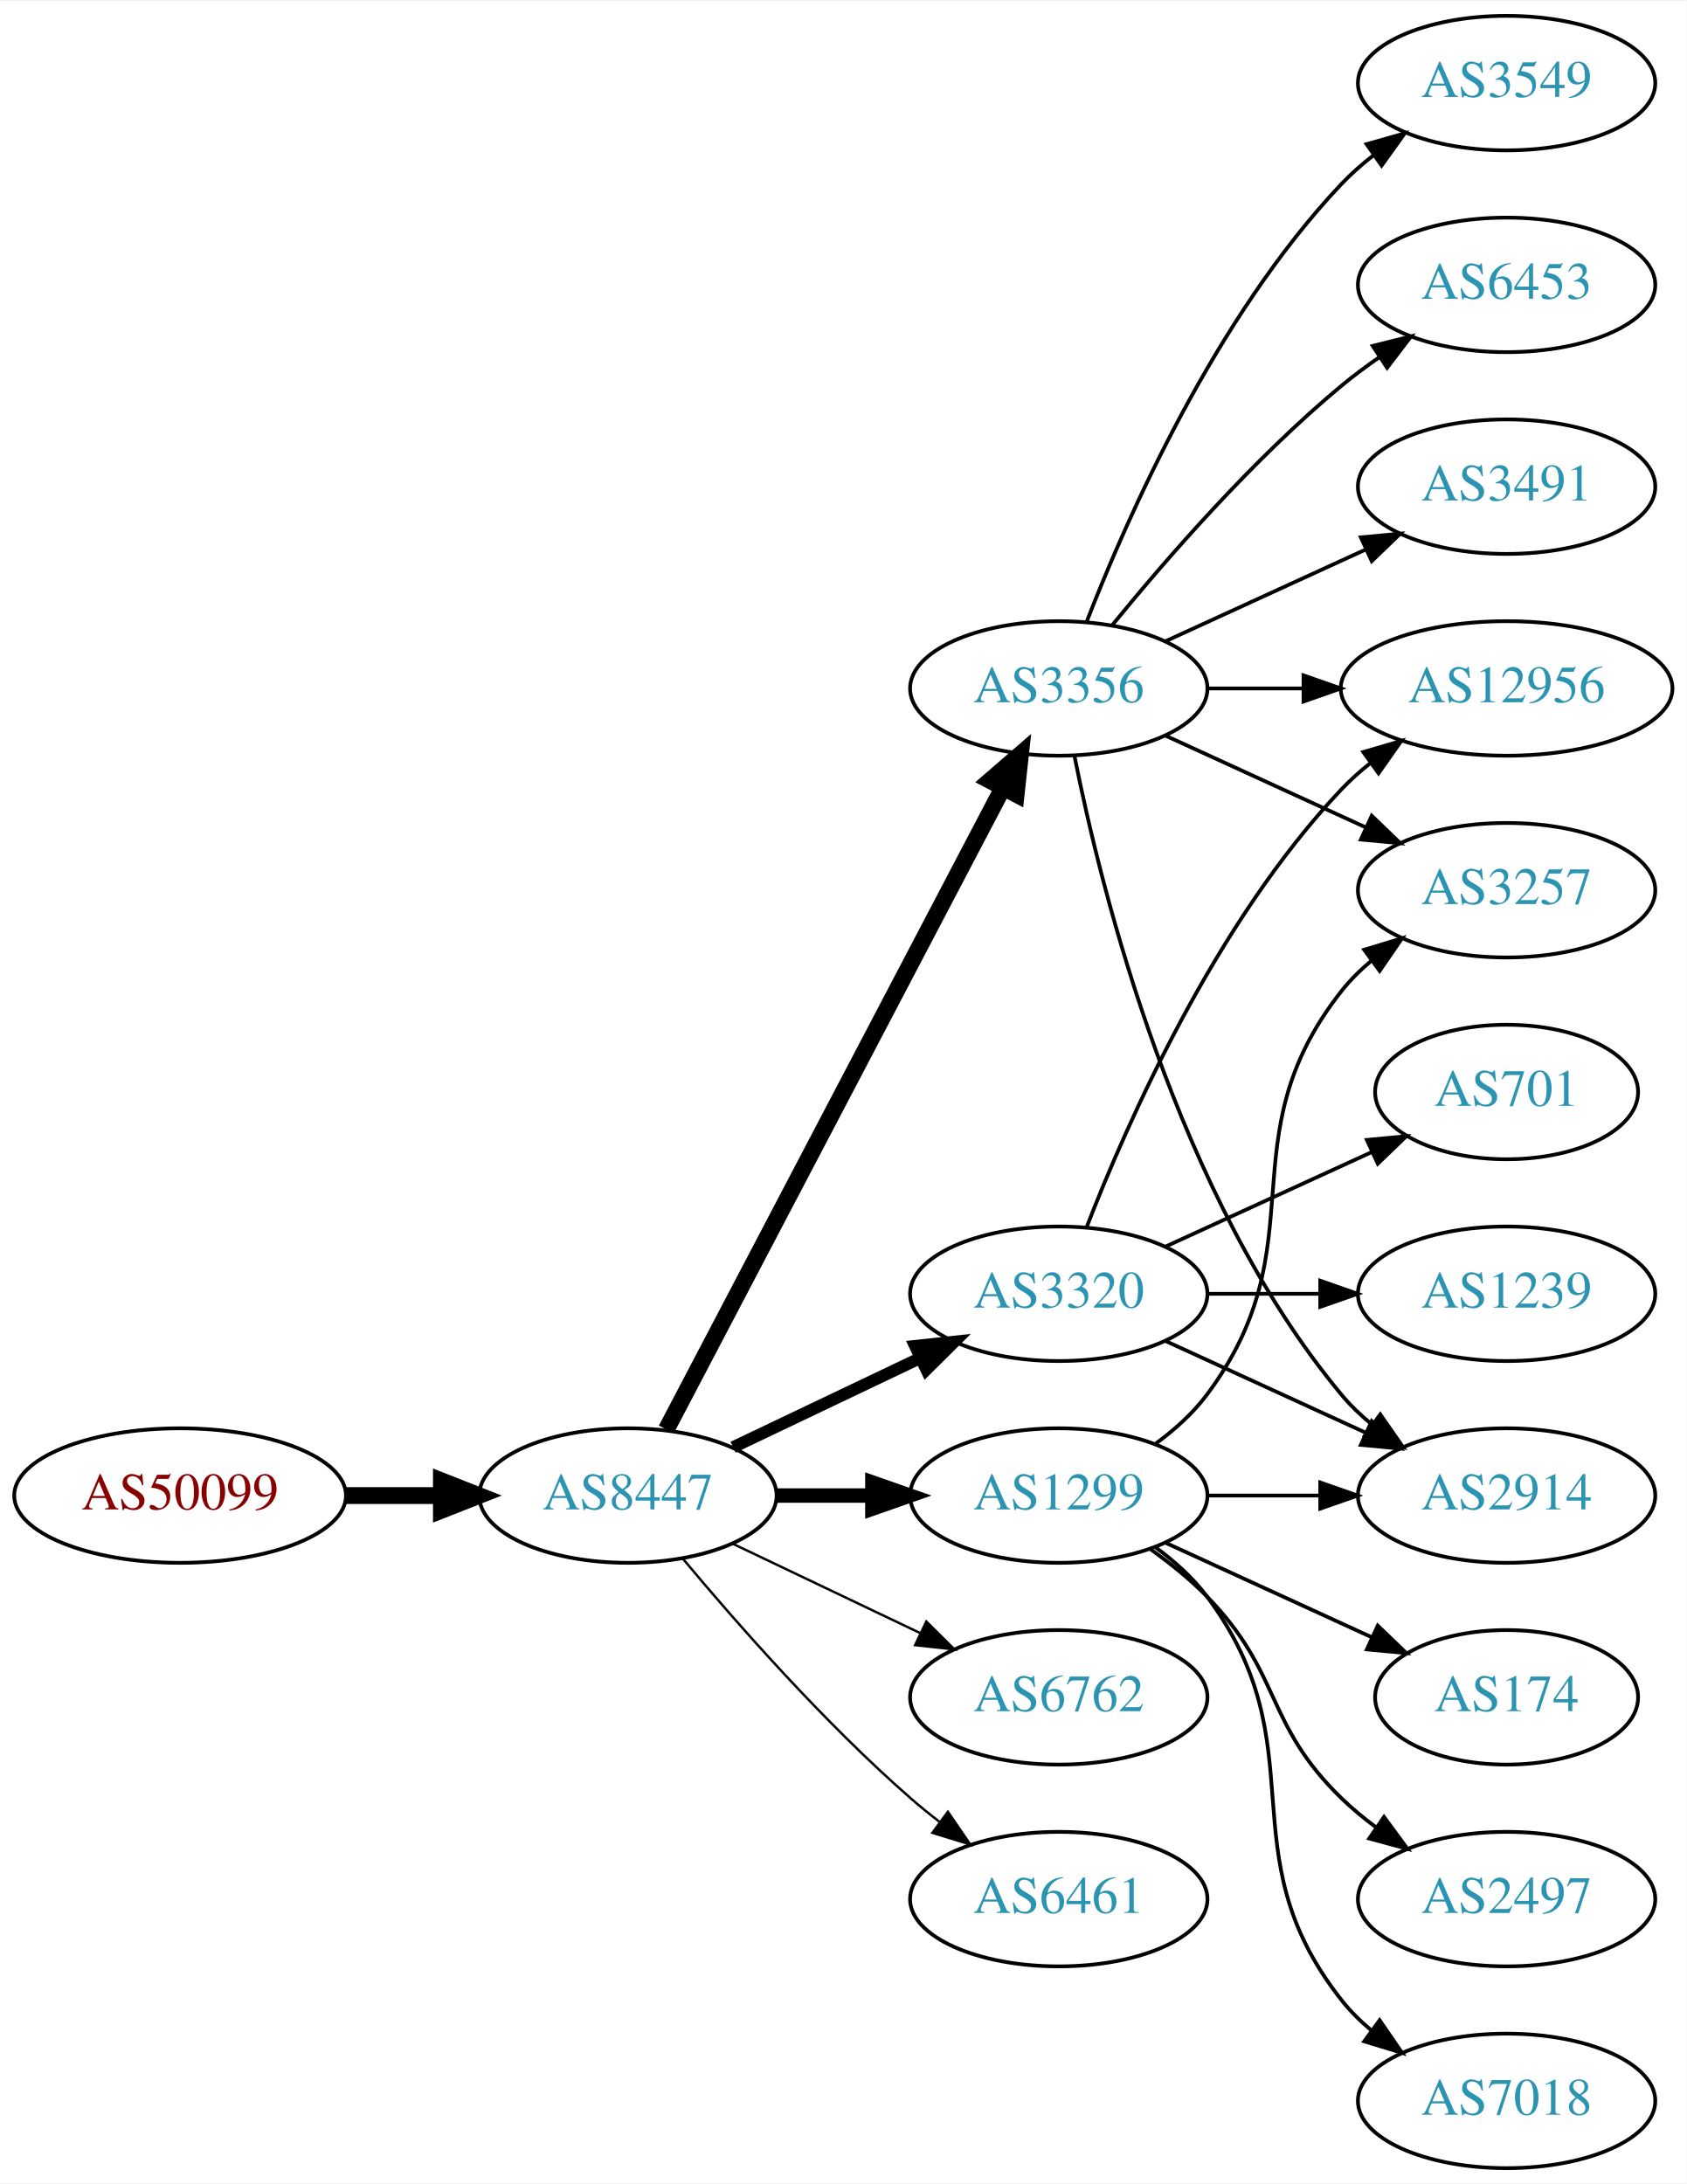
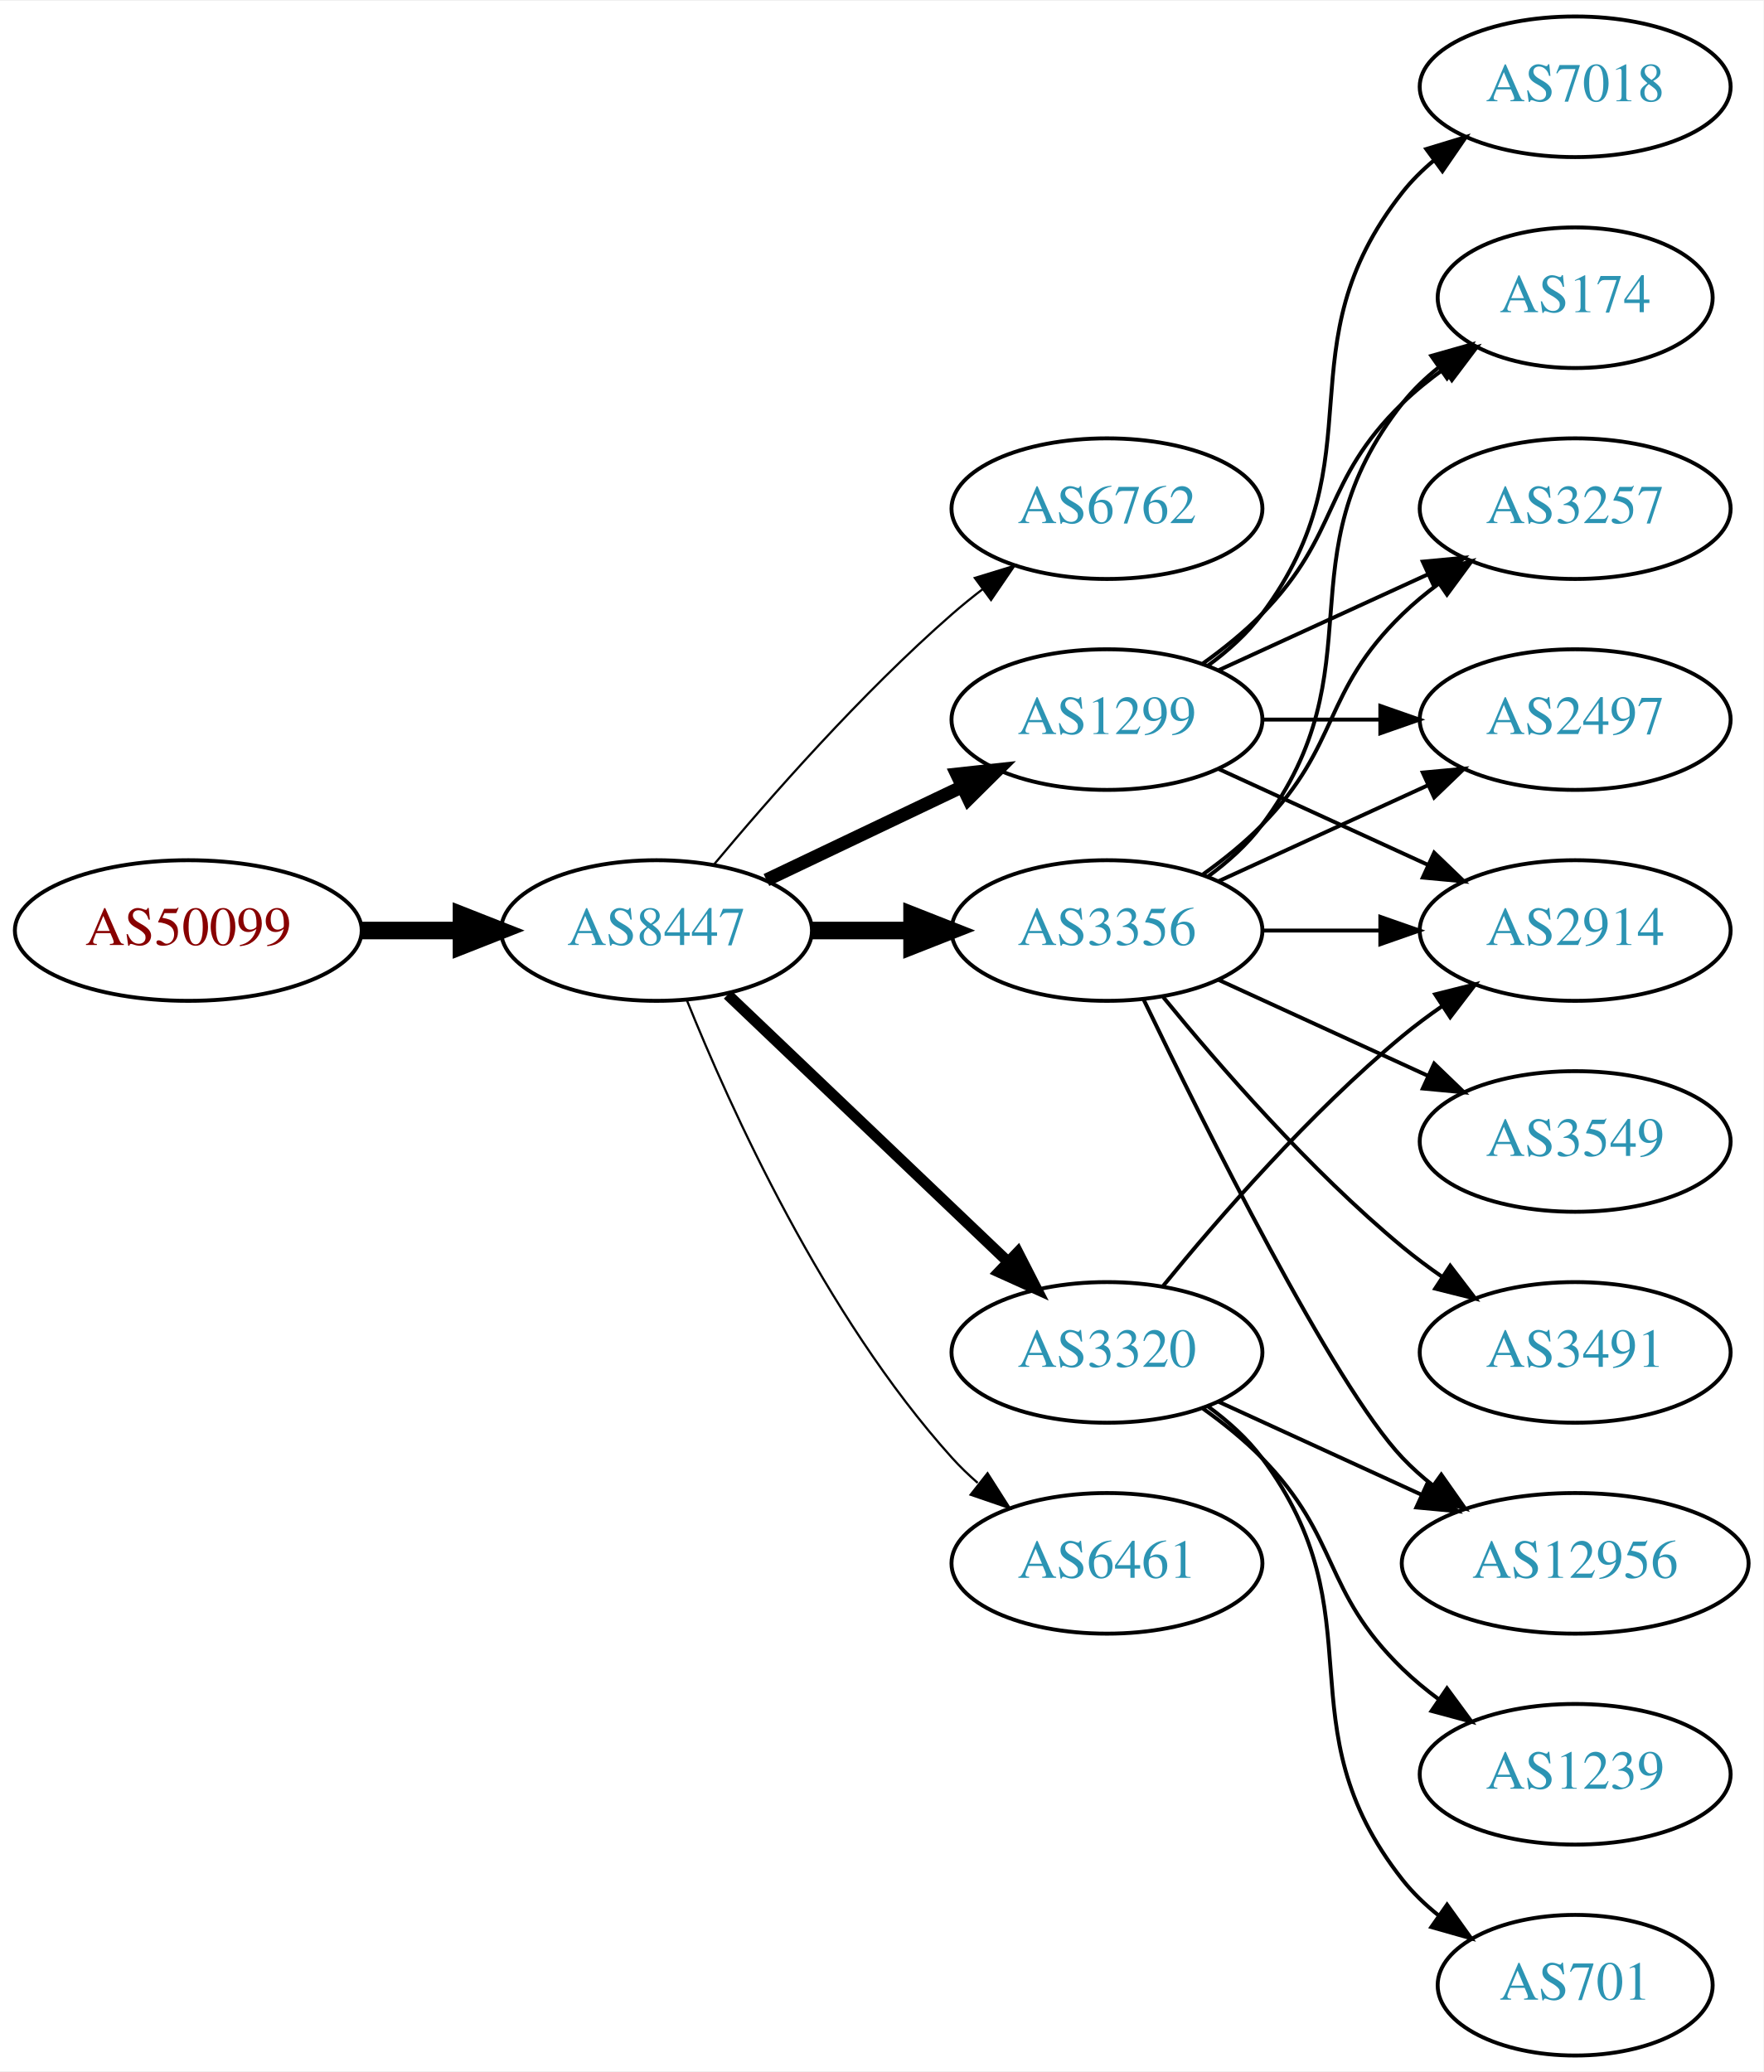
- <svg xmlns="http://www.w3.org/2000/svg" xmlns:xlink="http://www.w3.org/1999/xlink" width="451pt" height="584pt" viewBox="0.00 0.00 451.37 584.00">
-   <g id="graph0" class="graph" transform="scale(1 1) rotate(0) translate(4 580)">
-     <polygon fill="white" stroke="none" points="-4,4 -4,-580 447.37,-580 447.37,4 -4,4" />
+ <svg xmlns="http://www.w3.org/2000/svg" xmlns:xlink="http://www.w3.org/1999/xlink" width="451pt" height="530pt" viewBox="0.00 0.00 451.37 530.00">
+   <g id="graph0" class="graph" transform="scale(1 1) rotate(0) translate(4 526)">
+     <polygon fill="white" stroke="none" points="-4,4 -4,-526 447.37,-526 447.37,4 -4,4" />
    <g id="node1" class="node">
      <g id="a_node1">
        <a xlink:href="/asn/50099" xlink:title="AS50099 ~ Volkskreditbank AG [AT]">
-           <ellipse fill="#ffffff" stroke="black" cx="44.196" cy="-180" rx="44.393" ry="18" />
-           <text text-anchor="middle" x="44.196" y="-176.3" font-family="Times,serif" font-size="14.00" fill="#880000">AS50099</text>
+           <ellipse fill="#ffffff" stroke="black" cx="44.196" cy="-288" rx="44.393" ry="18" />
+           <text text-anchor="middle" x="44.196" y="-284.3" font-family="Times,serif" font-size="14.00" fill="#880000">AS50099</text>
        </a>
      </g>
    </g>
    <g id="node2" class="node">
      <g id="a_node2">
        <a xlink:href="/asn/8447" xlink:title="AS8447 ~ A1 Telekom Austria AG [AT]">
-           <ellipse fill="#ffffff" stroke="black" cx="164.039" cy="-180" rx="39.794" ry="18" />
-           <text text-anchor="middle" x="164.039" y="-176.3" font-family="Times,serif" font-size="14.00" fill="#2c94b3">AS8447</text>
+           <ellipse fill="#ffffff" stroke="black" cx="164.039" cy="-288" rx="39.794" ry="18" />
+           <text text-anchor="middle" x="164.039" y="-284.3" font-family="Times,serif" font-size="14.00" fill="#2c94b3">AS8447</text>
        </a>
      </g>
    </g>
    <g id="edge1" class="edge">
-       <path fill="none" stroke="black" stroke-width="4.5" d="M88.407,-180C96.72,-180 105.482,-180 113.965,-180" />
-       <polygon fill="black" stroke="black" stroke-width="4.5" points="114.123,-183.938 124.123,-180 114.123,-176.063 114.123,-183.938" />
+       <path fill="none" stroke="black" stroke-width="4.5" d="M88.407,-288C96.72,-288 105.482,-288 113.965,-288" />
+       <polygon fill="black" stroke="black" stroke-width="4.5" points="114.123,-291.938 124.123,-288 114.123,-284.063 114.123,-291.938" />
    </g>
    <g id="node3" class="node">
      <g id="a_node3">
-         <a xlink:href="/asn/3320" xlink:title="AS3320 ~ DTAG [DE]">
-           <ellipse fill="#ffffff" stroke="black" cx="279.332" cy="-234" rx="39.794" ry="18" />
-           <text text-anchor="middle" x="279.332" y="-230.3" font-family="Times,serif" font-size="14.00" fill="#2c94b3">AS3320</text>
+         <a xlink:href="/asn/6762" xlink:title="AS6762 ~ TELECOM ITALIA SPARKLE S.p.A. [IT]">
+           <ellipse fill="#ffffff" stroke="black" cx="279.332" cy="-396" rx="39.794" ry="18" />
+           <text text-anchor="middle" x="279.332" y="-392.3" font-family="Times,serif" font-size="14.00" fill="#2c94b3">AS6762</text>
        </a>
      </g>
    </g>
    <g id="edge2" class="edge">
-       <path fill="none" stroke="black" stroke-width="3.214" d="M192.175,-192.934C207.169,-200.081 225.99,-209.052 242.213,-216.785" />
-       <polygon fill="black" stroke="black" stroke-width="3.214" points="240.884,-220.028 251.417,-221.171 243.895,-213.709 240.884,-220.028" />
+       <path fill="none" stroke="black" stroke-width="0.562" d="M178.669,-304.817C192.951,-321.929 216.498,-348.745 239.685,-369 242.151,-371.154 244.789,-373.294 247.487,-375.372" />
+       <polygon fill="black" stroke="black" stroke-width="0.562" points="245.512,-378.264 255.641,-381.37 249.66,-372.625 245.512,-378.264" />
    </g>
    <g id="node4" class="node">
      <g id="a_node4">
        <a xlink:href="/asn/1299" xlink:title="AS1299 ~ Telia Carrier [EU]">
-           <ellipse fill="#ffffff" stroke="black" cx="279.332" cy="-180" rx="39.794" ry="18" />
-           <text text-anchor="middle" x="279.332" y="-176.3" font-family="Times,serif" font-size="14.00" fill="#2c94b3">AS1299</text>
+           <ellipse fill="#ffffff" stroke="black" cx="279.332" cy="-342" rx="39.794" ry="18" />
+           <text text-anchor="middle" x="279.332" y="-338.3" font-family="Times,serif" font-size="14.00" fill="#2c94b3">AS1299</text>
        </a>
      </g>
    </g>
    <g id="edge3" class="edge">
-       <path fill="none" stroke="black" stroke-width="3.857" d="M203.711,-180C211.914,-180 220.678,-180 229.21,-180" />
-       <polygon fill="black" stroke="black" stroke-width="3.857" points="229.449,-183.5 239.449,-180 229.449,-176.5 229.449,-183.5" />
+       <path fill="none" stroke="black" stroke-width="3.375" d="M192.175,-300.934C207.169,-308.081 225.99,-317.052 242.213,-324.785" />
+       <polygon fill="black" stroke="black" stroke-width="3.375" points="240.884,-328.028 251.417,-329.171 243.895,-321.709 240.884,-328.028" />
    </g>
    <g id="node5" class="node">
      <g id="a_node5">
-         <a xlink:href="/asn/6762" xlink:title="AS6762 ~ TELECOM ITALIA SPARKLE S.p.A. [IT]">
-           <ellipse fill="#ffffff" stroke="black" cx="279.332" cy="-126" rx="39.794" ry="18" />
-           <text text-anchor="middle" x="279.332" y="-122.3" font-family="Times,serif" font-size="14.00" fill="#2c94b3">AS6762</text>
+         <a xlink:href="/asn/3320" xlink:title="AS3320 ~ DTAG [DE]">
+           <ellipse fill="#ffffff" stroke="black" cx="279.332" cy="-180" rx="39.794" ry="18" />
+           <text text-anchor="middle" x="279.332" y="-176.3" font-family="Times,serif" font-size="14.00" fill="#2c94b3">AS3320</text>
        </a>
      </g>
    </g>
    <g id="edge4" class="edge">
-       <path fill="none" stroke="black" stroke-width="0.643" d="M192.175,-167.066C207.169,-159.919 225.99,-150.948 242.213,-143.215" />
-       <polygon fill="black" stroke="black" stroke-width="0.643" points="243.895,-146.291 251.417,-138.829 240.884,-139.972 243.895,-146.291" />
+       <path fill="none" stroke="black" stroke-width="2.812" d="M182.245,-271.597C201.321,-253.413 232.241,-223.937 253.838,-203.349" />
+       <polygon fill="black" stroke="black" stroke-width="2.812" points="256.511,-205.637 261.334,-196.203 251.681,-200.57 256.511,-205.637" />
    </g>
    <g id="node6" class="node">
      <g id="a_node6">
        <a xlink:href="/asn/3356" xlink:title="AS3356 ~ Level 3 Parent, LLC [US]">
-           <ellipse fill="#ffffff" stroke="black" cx="279.332" cy="-396" rx="39.794" ry="18" />
-           <text text-anchor="middle" x="279.332" y="-392.3" font-family="Times,serif" font-size="14.00" fill="#2c94b3">AS3356</text>
+           <ellipse fill="#ffffff" stroke="black" cx="279.332" cy="-288" rx="39.794" ry="18" />
+           <text text-anchor="middle" x="279.332" y="-284.3" font-family="Times,serif" font-size="14.00" fill="#2c94b3">AS3356</text>
        </a>
      </g>
    </g>
    <g id="edge5" class="edge">
-       <path fill="none" stroke="black" stroke-width="4.5" d="M174.31,-197.676C194.151,-235.505 240.829,-324.499 264.316,-369.278" />
-       <polygon fill="black" stroke="black" stroke-width="4.5" points="260.959,-371.356 269.091,-378.383 267.933,-367.698 260.959,-371.356" />
+       <path fill="none" stroke="black" stroke-width="4.5" d="M203.711,-288C211.914,-288 220.678,-288 229.21,-288" />
+       <polygon fill="black" stroke="black" stroke-width="4.5" points="229.449,-291.938 239.449,-288 229.449,-284.063 229.449,-291.938" />
    </g>
    <g id="node7" class="node">
      <g id="a_node7">
        <a xlink:href="/asn/6461" xlink:title="AS6461 ~ Zayo Bandwidth [US]">
-           <ellipse fill="#ffffff" stroke="black" cx="279.332" cy="-72" rx="39.794" ry="18" />
-           <text text-anchor="middle" x="279.332" y="-68.3" font-family="Times,serif" font-size="14.00" fill="#2c94b3">AS6461</text>
+           <ellipse fill="#ffffff" stroke="black" cx="279.332" cy="-126" rx="39.794" ry="18" />
+           <text text-anchor="middle" x="279.332" y="-122.3" font-family="Times,serif" font-size="14.00" fill="#2c94b3">AS6461</text>
        </a>
      </g>
    </g>
    <g id="edge6" class="edge">
-       <path fill="none" stroke="black" stroke-width="0.643" d="M178.669,-163.183C192.951,-146.071 216.498,-119.255 239.685,-99 242.151,-96.846 244.789,-94.706 247.487,-92.628" />
-       <polygon fill="black" stroke="black" stroke-width="0.643" points="249.66,-95.375 255.641,-86.63 245.512,-89.736 249.66,-95.375" />
+       <path fill="none" stroke="black" stroke-width="0.562" d="M171.786,-270.213C182.837,-242.757 206.891,-189.422 239.685,-153 241.688,-150.776 243.906,-148.637 246.239,-146.603" />
+       <polygon fill="black" stroke="black" stroke-width="0.562" points="248.769,-149.065 254.458,-140.127 244.437,-143.567 248.769,-149.065" />
+     </g>
+     <g id="node8" class="node">
+       <g id="a_node8">
+         <a xlink:href="/asn/174" xlink:title="AS174 ~ Cogent Communications [US]">
+           <ellipse fill="#ffffff" stroke="black" cx="399.174" cy="-450" rx="35.194" ry="18" />
+           <text text-anchor="middle" x="399.174" y="-446.3" font-family="Times,serif" font-size="14.00" fill="#2c94b3">AS174</text>
+         </a>
+       </g>
+     </g>
+     <g id="edge7" class="edge">
+       <path fill="none" stroke="black" d="M303.926,-356.389C309.182,-360.148 314.513,-364.437 318.978,-369 339.151,-389.617 334.285,-402.906 354.978,-423 358.206,-426.134 361.857,-429.089 365.635,-431.812" />
+       <polygon fill="black" stroke="black" points="363.732,-434.75 373.995,-437.383 367.614,-428.925 363.732,-434.75" />
+     </g>
+     <g id="node9" class="node">
+       <g id="a_node9">
+         <a xlink:href="/asn/2914" xlink:title="AS2914 ~ NTT America, Inc. [US]">
+           <ellipse fill="#ffffff" stroke="black" cx="399.174" cy="-288" rx="39.794" ry="18" />
+           <text text-anchor="middle" x="399.174" y="-284.3" font-family="Times,serif" font-size="14.00" fill="#2c94b3">AS2914</text>
+         </a>
+       </g>
+     </g>
+     <g id="edge8" class="edge">
+       <path fill="none" stroke="black" d="M307.96,-329.339C323.917,-322.027 344.188,-312.739 361.471,-304.819" />
+       <polygon fill="black" stroke="black" points="363.085,-307.929 370.718,-300.581 360.169,-301.565 363.085,-307.929" />
+     </g>
+     <g id="node10" class="node">
+       <g id="a_node10">
+         <a xlink:href="/asn/3257" xlink:title="AS3257 ~ GTT [DE]">
+           <ellipse fill="#ffffff" stroke="black" cx="399.174" cy="-396" rx="39.794" ry="18" />
+           <text text-anchor="middle" x="399.174" y="-392.3" font-family="Times,serif" font-size="14.00" fill="#2c94b3">AS3257</text>
+         </a>
+       </g>
+     </g>
+     <g id="edge9" class="edge">
+       <path fill="none" stroke="black" d="M307.96,-354.661C323.917,-361.973 344.188,-371.261 361.471,-379.181" />
+       <polygon fill="black" stroke="black" points="360.169,-382.435 370.718,-383.419 363.085,-376.071 360.169,-382.435" />
+     </g>
+     <g id="node11" class="node">
+       <g id="a_node11">
+         <a xlink:href="/asn/7018" xlink:title="AS7018 ~ AT&amp;T Services, Inc. [US]">
+           <ellipse fill="#ffffff" stroke="black" cx="399.174" cy="-504" rx="39.794" ry="18" />
+           <text text-anchor="middle" x="399.174" y="-500.3" font-family="Times,serif" font-size="14.00" fill="#2c94b3">AS7018</text>
+         </a>
+       </g>
+     </g>
+     <g id="edge10" class="edge">
+       <path fill="none" stroke="black" d="M305.262,-355.882C310.338,-359.611 315.256,-364.016 318.978,-369 349.249,-409.542 323.679,-437.246 354.978,-477 357.303,-479.953 360.047,-482.67 363.006,-485.147" />
+       <polygon fill="black" stroke="black" points="361.065,-488.064 371.203,-491.145 365.199,-482.415 361.065,-488.064" />
    </g>
    <g id="node12" class="node">
      <g id="a_node12">
-         <a xlink:href="/asn/2914" xlink:title="AS2914 ~ NTT America, Inc. [US]">
-           <ellipse fill="#ffffff" stroke="black" cx="399.174" cy="-180" rx="39.794" ry="18" />
-           <text text-anchor="middle" x="399.174" y="-176.3" font-family="Times,serif" font-size="14.00" fill="#2c94b3">AS2914</text>
-         </a>
-       </g>
-     </g>
-     <g id="edge13" class="edge">
-       <path fill="none" stroke="black" d="M307.96,-221.339C323.917,-214.027 344.188,-204.739 361.471,-196.819" />
-       <polygon fill="black" stroke="black" points="363.085,-199.929 370.718,-192.581 360.169,-193.565 363.085,-199.929" />
-     </g>
-     <g id="node13" class="node">
-       <g id="a_node13">
-         <a xlink:href="/asn/701" xlink:title="AS701 ~ UUNET [US]">
-           <ellipse fill="#ffffff" stroke="black" cx="399.174" cy="-288" rx="35.194" ry="18" />
-           <text text-anchor="middle" x="399.174" y="-284.3" font-family="Times,serif" font-size="14.00" fill="#2c94b3">AS701</text>
-         </a>
-       </g>
-     </g>
-     <g id="edge12" class="edge">
-       <path fill="none" stroke="black" d="M307.96,-246.661C324.377,-254.183 345.358,-263.798 362.955,-271.861" />
-       <polygon fill="black" stroke="black" points="361.783,-275.174 372.332,-276.158 364.7,-268.811 361.783,-275.174" />
+         <a xlink:href="/asn/2497" xlink:title="AS2497 ~ Internet Initiative Japan Inc. [JP]">
+           <ellipse fill="#ffffff" stroke="black" cx="399.174" cy="-342" rx="39.794" ry="18" />
+           <text text-anchor="middle" x="399.174" y="-338.3" font-family="Times,serif" font-size="14.00" fill="#2c94b3">AS2497</text>
+         </a>
+       </g>
+     </g>
+     <g id="edge11" class="edge">
+       <path fill="none" stroke="black" d="M319.244,-342C328.798,-342 339.147,-342 349.11,-342" />
+       <polygon fill="black" stroke="black" points="349.302,-345.5 359.302,-342 349.302,-338.5 349.302,-345.5" />
+     </g>
+     <g id="edge20" class="edge">
+       <path fill="none" stroke="black" d="M293.751,-197.065C307.865,-214.375 331.28,-241.345 354.978,-261 358.194,-263.668 361.695,-266.27 365.265,-268.741" />
+       <polygon fill="black" stroke="black" points="363.343,-271.666 373.622,-274.236 367.189,-265.817 363.343,-271.666" />
    </g>
    <g id="node14" class="node">
      <g id="a_node14">
        <a xlink:href="/asn/12956" xlink:title="AS12956 ~ TELXIUS [ES]">
-           <ellipse fill="#ffffff" stroke="black" cx="399.174" cy="-396" rx="44.393" ry="18" />
-           <text text-anchor="middle" x="399.174" y="-392.3" font-family="Times,serif" font-size="14.00" fill="#2c94b3">AS12956</text>
-         </a>
-       </g>
+           <ellipse fill="#ffffff" stroke="black" cx="399.174" cy="-126" rx="44.393" ry="18" />
+           <text text-anchor="middle" x="399.174" y="-122.3" font-family="Times,serif" font-size="14.00" fill="#2c94b3">AS12956</text>
+         </a>
+       </g>
+     </g>
+     <g id="edge19" class="edge">
+       <path fill="none" stroke="black" d="M307.96,-167.339C323.458,-160.238 343.025,-151.272 359.971,-143.506" />
+       <polygon fill="black" stroke="black" points="361.441,-146.683 369.074,-139.335 358.525,-140.319 361.441,-146.683" />
+     </g>
+     <g id="node16" class="node">
+       <g id="a_node16">
+         <a xlink:href="/asn/1239" xlink:title="AS1239 ~ Sprint [US]">
+           <ellipse fill="#ffffff" stroke="black" cx="399.174" cy="-72" rx="39.794" ry="18" />
+           <text text-anchor="middle" x="399.174" y="-68.3" font-family="Times,serif" font-size="14.00" fill="#2c94b3">AS1239</text>
+         </a>
+       </g>
+     </g>
+     <g id="edge21" class="edge">
+       <path fill="none" stroke="black" d="M303.926,-165.611C309.182,-161.852 314.513,-157.563 318.978,-153 339.151,-132.383 334.285,-119.094 354.978,-99 357.823,-96.237 360.997,-93.614 364.297,-91.166" />
+       <polygon fill="black" stroke="black" points="366.363,-93.993 372.645,-85.462 362.414,-88.214 366.363,-93.993" />
+     </g>
+     <g id="node17" class="node">
+       <g id="a_node17">
+         <a xlink:href="/asn/701" xlink:title="AS701 ~ UUNET [US]">
+           <ellipse fill="#ffffff" stroke="black" cx="399.174" cy="-18" rx="35.194" ry="18" />
+           <text text-anchor="middle" x="399.174" y="-14.3" font-family="Times,serif" font-size="14.00" fill="#2c94b3">AS701</text>
+         </a>
+       </g>
+     </g>
+     <g id="edge22" class="edge">
+       <path fill="none" stroke="black" d="M305.262,-166.118C310.338,-162.389 315.256,-157.984 318.978,-153 349.249,-112.458 323.679,-84.754 354.978,-45 357.625,-41.639 360.813,-38.584 364.245,-35.839" />
+       <polygon fill="black" stroke="black" points="366.383,-38.614 372.552,-30 362.358,-32.887 366.383,-38.614" />
+     </g>
+     <g id="edge15" class="edge">
+       <path fill="none" stroke="black" d="M305.262,-301.882C310.338,-305.611 315.256,-310.016 318.978,-315 349.249,-355.542 323.679,-383.246 354.978,-423 357.625,-426.361 360.813,-429.417 364.245,-432.161" />
+       <polygon fill="black" stroke="black" points="362.358,-435.113 372.552,-438 366.383,-429.386 362.358,-435.113" />
+     </g>
+     <g id="edge16" class="edge">
+       <path fill="none" stroke="black" d="M319.244,-288C328.798,-288 339.147,-288 349.11,-288" />
+       <polygon fill="black" stroke="black" points="349.302,-291.5 359.302,-288 349.302,-284.5 349.302,-291.5" />
+     </g>
+     <g id="edge12" class="edge">
+       <path fill="none" stroke="black" d="M303.926,-302.389C309.182,-306.148 314.513,-310.437 318.978,-315 339.151,-335.617 334.285,-348.906 354.978,-369 357.823,-371.763 360.997,-374.386 364.297,-376.834" />
+       <polygon fill="black" stroke="black" points="362.414,-379.786 372.645,-382.538 366.363,-374.006 362.414,-379.786" />
+     </g>
+     <g id="edge18" class="edge">
+       <path fill="none" stroke="black" d="M307.96,-300.661C323.917,-307.973 344.188,-317.261 361.471,-325.181" />
+       <polygon fill="black" stroke="black" points="360.169,-328.435 370.718,-329.419 363.085,-322.071 360.169,-328.435" />
+     </g>
+     <g id="node13" class="node">
+       <g id="a_node13">
+         <a xlink:href="/asn/3491" xlink:title="AS3491 ~ PCCW Global, Inc. [US]">
+           <ellipse fill="#ffffff" stroke="black" cx="399.174" cy="-180" rx="39.794" ry="18" />
+           <text text-anchor="middle" x="399.174" y="-176.3" font-family="Times,serif" font-size="14.00" fill="#2c94b3">AS3491</text>
+         </a>
+       </g>
+     </g>
+     <g id="edge13" class="edge">
+       <path fill="none" stroke="black" d="M293.751,-270.935C307.865,-253.625 331.28,-226.655 354.978,-207 358.194,-204.332 361.695,-201.73 365.265,-199.259" />
+       <polygon fill="black" stroke="black" points="367.189,-202.183 373.622,-193.764 363.343,-196.334 367.189,-202.183" />
    </g>
    <g id="edge14" class="edge">
-       <path fill="none" stroke="black" d="M286.855,-251.994C297.605,-279.728 321.262,-333.429 354.978,-369 357.362,-371.515 360.029,-373.893 362.835,-376.117" />
-       <polygon fill="black" stroke="black" points="360.828,-378.985 370.997,-381.961 364.904,-373.293 360.828,-378.985" />
+       <path fill="none" stroke="black" d="M288.679,-270.405C304.146,-238.268 337.291,-171.66 354.978,-153 357.362,-150.485 360.029,-148.107 362.835,-145.883" />
+       <polygon fill="black" stroke="black" points="364.904,-148.707 370.997,-140.039 360.828,-143.015 364.904,-148.707" />
    </g>
    <g id="node15" class="node">
      <g id="a_node15">
-         <a xlink:href="/asn/1239" xlink:title="AS1239 ~ Sprint [US]">
+         <a xlink:href="/asn/3549" xlink:title="AS3549 ~ Level 3 Parent, LLC [US]">
          <ellipse fill="#ffffff" stroke="black" cx="399.174" cy="-234" rx="39.794" ry="18" />
-           <text text-anchor="middle" x="399.174" y="-230.3" font-family="Times,serif" font-size="14.00" fill="#2c94b3">AS1239</text>
-         </a>
-       </g>
-     </g>
-     <g id="edge15" class="edge">
-       <path fill="none" stroke="black" d="M319.244,-234C328.798,-234 339.147,-234 349.11,-234" />
-       <polygon fill="black" stroke="black" points="349.302,-237.5 359.302,-234 349.302,-230.5 349.302,-237.5" />
-     </g>
-     <g id="node8" class="node">
-       <g id="a_node8">
-         <a xlink:href="/asn/3257" xlink:title="AS3257 ~ GTT [DE]">
-           <ellipse fill="#ffffff" stroke="black" cx="399.174" cy="-342" rx="39.794" ry="18" />
-           <text text-anchor="middle" x="399.174" y="-338.3" font-family="Times,serif" font-size="14.00" fill="#2c94b3">AS3257</text>
-         </a>
-       </g>
-     </g>
-     <g id="edge7" class="edge">
-       <path fill="none" stroke="black" d="M305.262,-193.882C310.338,-197.611 315.256,-202.016 318.978,-207 349.249,-247.542 323.679,-275.246 354.978,-315 357.303,-317.953 360.047,-320.67 363.006,-323.147" />
-       <polygon fill="black" stroke="black" points="361.065,-326.064 371.203,-329.145 365.199,-320.415 361.065,-326.064" />
-     </g>
-     <g id="node9" class="node">
-       <g id="a_node9">
-         <a xlink:href="/asn/174" xlink:title="AS174 ~ Cogent Communications [US]">
-           <ellipse fill="#ffffff" stroke="black" cx="399.174" cy="-126" rx="35.194" ry="18" />
-           <text text-anchor="middle" x="399.174" y="-122.3" font-family="Times,serif" font-size="14.00" fill="#2c94b3">AS174</text>
-         </a>
-       </g>
-     </g>
-     <g id="edge8" class="edge">
-       <path fill="none" stroke="black" d="M307.96,-167.339C324.377,-159.817 345.358,-150.202 362.955,-142.139" />
-       <polygon fill="black" stroke="black" points="364.7,-145.189 372.332,-137.842 361.783,-138.826 364.7,-145.189" />
-     </g>
-     <g id="node10" class="node">
-       <g id="a_node10">
-         <a xlink:href="/asn/2497" xlink:title="AS2497 ~ Internet Initiative Japan Inc. [JP]">
-           <ellipse fill="#ffffff" stroke="black" cx="399.174" cy="-72" rx="39.794" ry="18" />
-           <text text-anchor="middle" x="399.174" y="-68.3" font-family="Times,serif" font-size="14.00" fill="#2c94b3">AS2497</text>
-         </a>
-       </g>
-     </g>
-     <g id="edge9" class="edge">
-       <path fill="none" stroke="black" d="M303.926,-165.611C309.182,-161.852 314.513,-157.563 318.978,-153 339.151,-132.383 334.285,-119.094 354.978,-99 357.823,-96.237 360.997,-93.614 364.297,-91.166" />
-       <polygon fill="black" stroke="black" points="366.363,-93.993 372.645,-85.462 362.414,-88.214 366.363,-93.993" />
-     </g>
-     <g id="node11" class="node">
-       <g id="a_node11">
-         <a xlink:href="/asn/7018" xlink:title="AS7018 ~ AT&amp;T Services, Inc. [US]">
-           <ellipse fill="#ffffff" stroke="black" cx="399.174" cy="-18" rx="39.794" ry="18" />
-           <text text-anchor="middle" x="399.174" y="-14.3" font-family="Times,serif" font-size="14.00" fill="#2c94b3">AS7018</text>
-         </a>
-       </g>
-     </g>
-     <g id="edge10" class="edge">
-       <path fill="none" stroke="black" d="M305.262,-166.118C310.338,-162.389 315.256,-157.984 318.978,-153 349.249,-112.458 323.679,-84.754 354.978,-45 357.303,-42.047 360.047,-39.33 363.006,-36.853" />
-       <polygon fill="black" stroke="black" points="365.199,-39.585 371.203,-30.855 361.065,-33.936 365.199,-39.585" />
-     </g>
-     <g id="edge11" class="edge">
-       <path fill="none" stroke="black" d="M319.244,-180C328.798,-180 339.147,-180 349.11,-180" />
-       <polygon fill="black" stroke="black" points="349.302,-183.5 359.302,-180 349.302,-176.5 349.302,-183.5" />
-     </g>
-     <g id="edge16" class="edge">
-       <path fill="none" stroke="black" d="M307.96,-383.339C323.917,-376.027 344.188,-366.739 361.471,-358.819" />
-       <polygon fill="black" stroke="black" points="363.085,-361.929 370.718,-354.581 360.169,-355.565 363.085,-361.929" />
-     </g>
-     <g id="edge21" class="edge">
-       <path fill="none" stroke="black" d="M283.53,-377.927C290.694,-341.859 310.968,-259.875 354.978,-207 357.383,-204.111 360.179,-201.437 363.172,-198.987" />
-       <polygon fill="black" stroke="black" points="365.361,-201.723 371.415,-193.027 361.26,-196.05 365.361,-201.723" />
-     </g>
-     <g id="edge20" class="edge">
-       <path fill="none" stroke="black" d="M319.244,-396C327.347,-396 336.022,-396 344.548,-396" />
-       <polygon fill="black" stroke="black" points="344.826,-399.5 354.826,-396 344.826,-392.5 344.826,-399.5" />
-     </g>
-     <g id="node16" class="node">
-       <g id="a_node16">
-         <a xlink:href="/asn/3549" xlink:title="AS3549 ~ Level 3 Parent, LLC [US]">
-           <ellipse fill="#ffffff" stroke="black" cx="399.174" cy="-558" rx="39.794" ry="18" />
-           <text text-anchor="middle" x="399.174" y="-554.3" font-family="Times,serif" font-size="14.00" fill="#2c94b3">AS3549</text>
+           <text text-anchor="middle" x="399.174" y="-230.3" font-family="Times,serif" font-size="14.00" fill="#2c94b3">AS3549</text>
        </a>
      </g>
    </g>
    <g id="edge17" class="edge">
-       <path fill="none" stroke="black" d="M286.855,-413.994C297.605,-441.728 321.262,-495.429 354.978,-531 357.564,-533.728 360.481,-536.294 363.55,-538.677" />
-       <polygon fill="black" stroke="black" points="361.704,-541.658 371.898,-544.543 365.728,-535.93 361.704,-541.658" />
-     </g>
-     <g id="node17" class="node">
-       <g id="a_node17">
-         <a xlink:href="/asn/6453" xlink:title="AS6453 ~ TATA COMMUNICATIONS (AMERICA) INC [US]">
-           <ellipse fill="#ffffff" stroke="black" cx="399.174" cy="-504" rx="39.794" ry="18" />
-           <text text-anchor="middle" x="399.174" y="-500.3" font-family="Times,serif" font-size="14.00" fill="#2c94b3">AS6453</text>
-         </a>
-       </g>
-     </g>
-     <g id="edge18" class="edge">
-       <path fill="none" stroke="black" d="M293.751,-413.065C307.865,-430.375 331.28,-457.345 354.978,-477 358.194,-479.668 361.695,-482.27 365.265,-484.741" />
-       <polygon fill="black" stroke="black" points="363.343,-487.666 373.622,-490.236 367.189,-481.817 363.343,-487.666" />
-     </g>
-     <g id="node18" class="node">
-       <g id="a_node18">
-         <a xlink:href="/asn/3491" xlink:title="AS3491 ~ PCCW Global, Inc. [US]">
-           <ellipse fill="#ffffff" stroke="black" cx="399.174" cy="-450" rx="39.794" ry="18" />
-           <text text-anchor="middle" x="399.174" y="-446.3" font-family="Times,serif" font-size="14.00" fill="#2c94b3">AS3491</text>
-         </a>
-       </g>
-     </g>
-     <g id="edge19" class="edge">
-       <path fill="none" stroke="black" d="M307.96,-408.661C323.917,-415.973 344.188,-425.261 361.471,-433.181" />
-       <polygon fill="black" stroke="black" points="360.169,-436.435 370.718,-437.419 363.085,-430.071 360.169,-436.435" />
+       <path fill="none" stroke="black" d="M307.96,-275.339C323.917,-268.027 344.188,-258.739 361.471,-250.819" />
+       <polygon fill="black" stroke="black" points="363.085,-253.929 370.718,-246.581 360.169,-247.565 363.085,-253.929" />
    </g>
  </g>
</svg>
